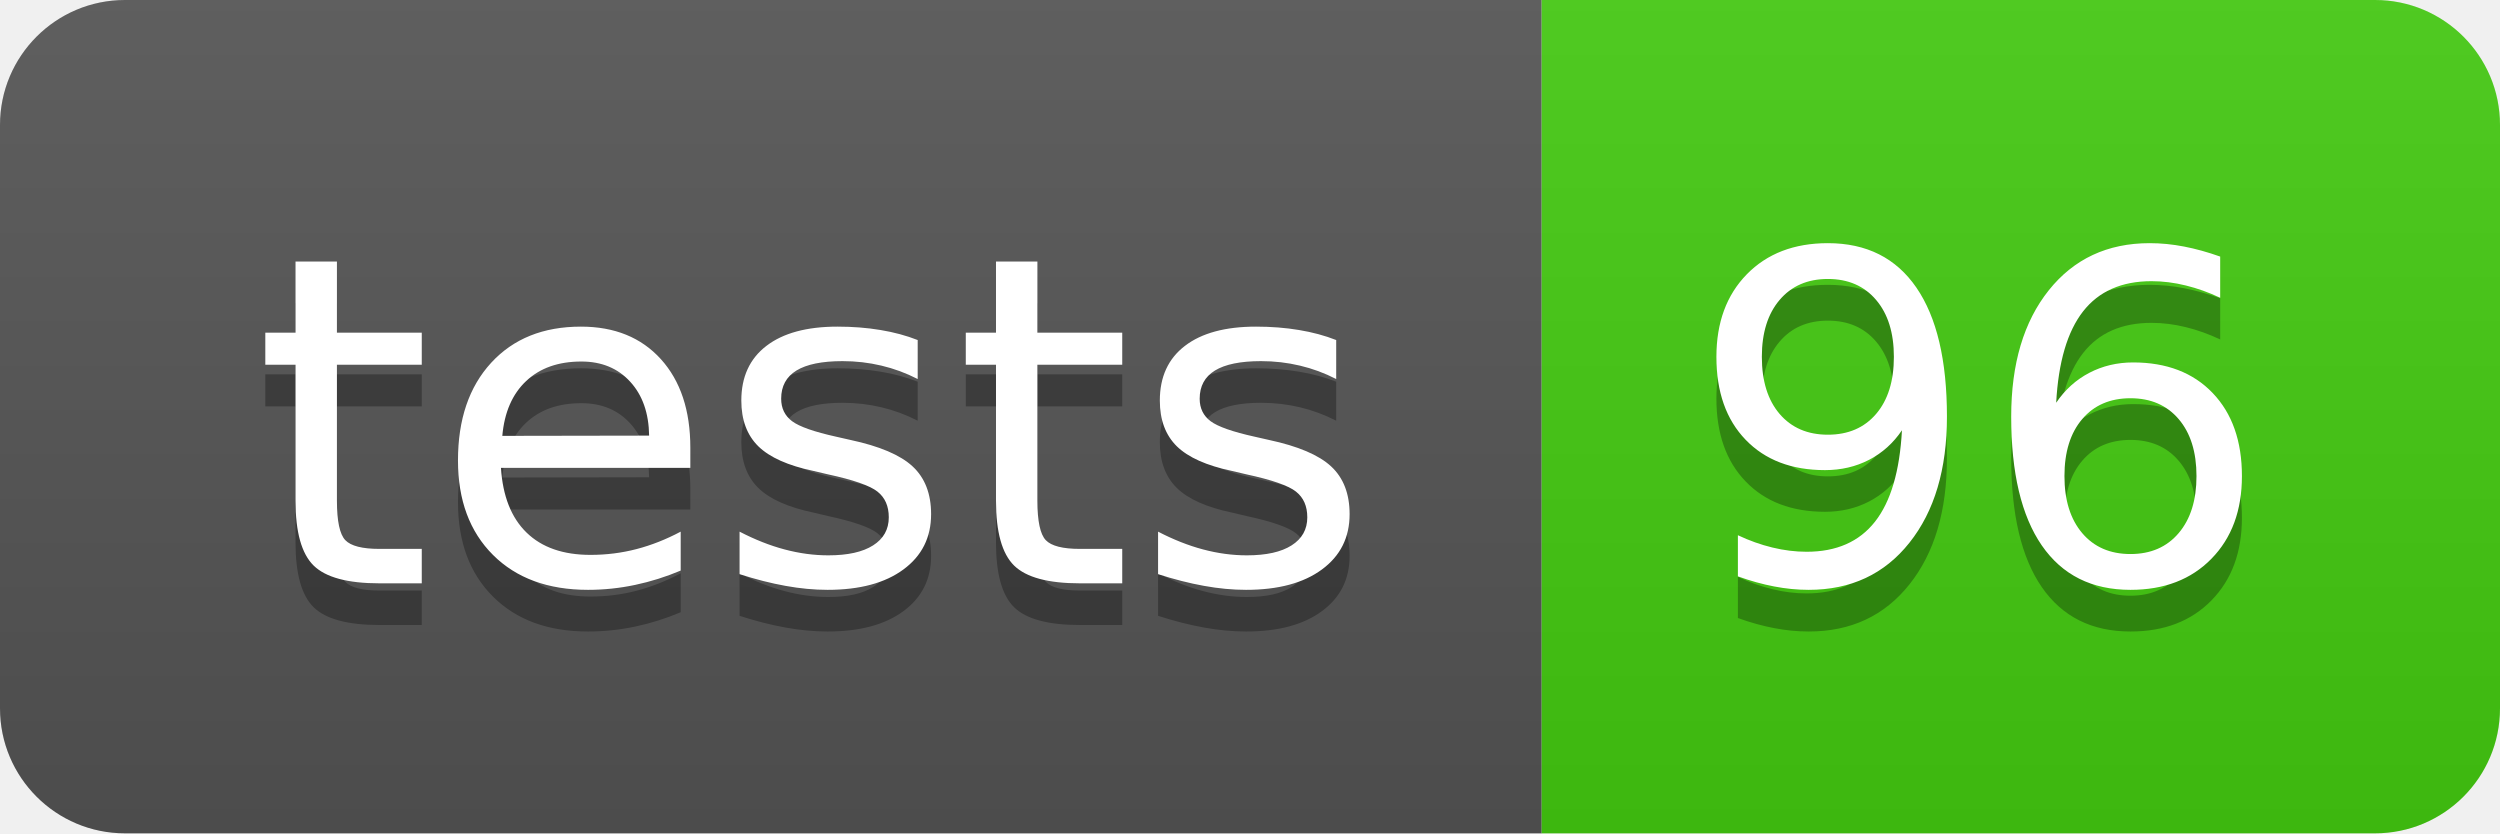
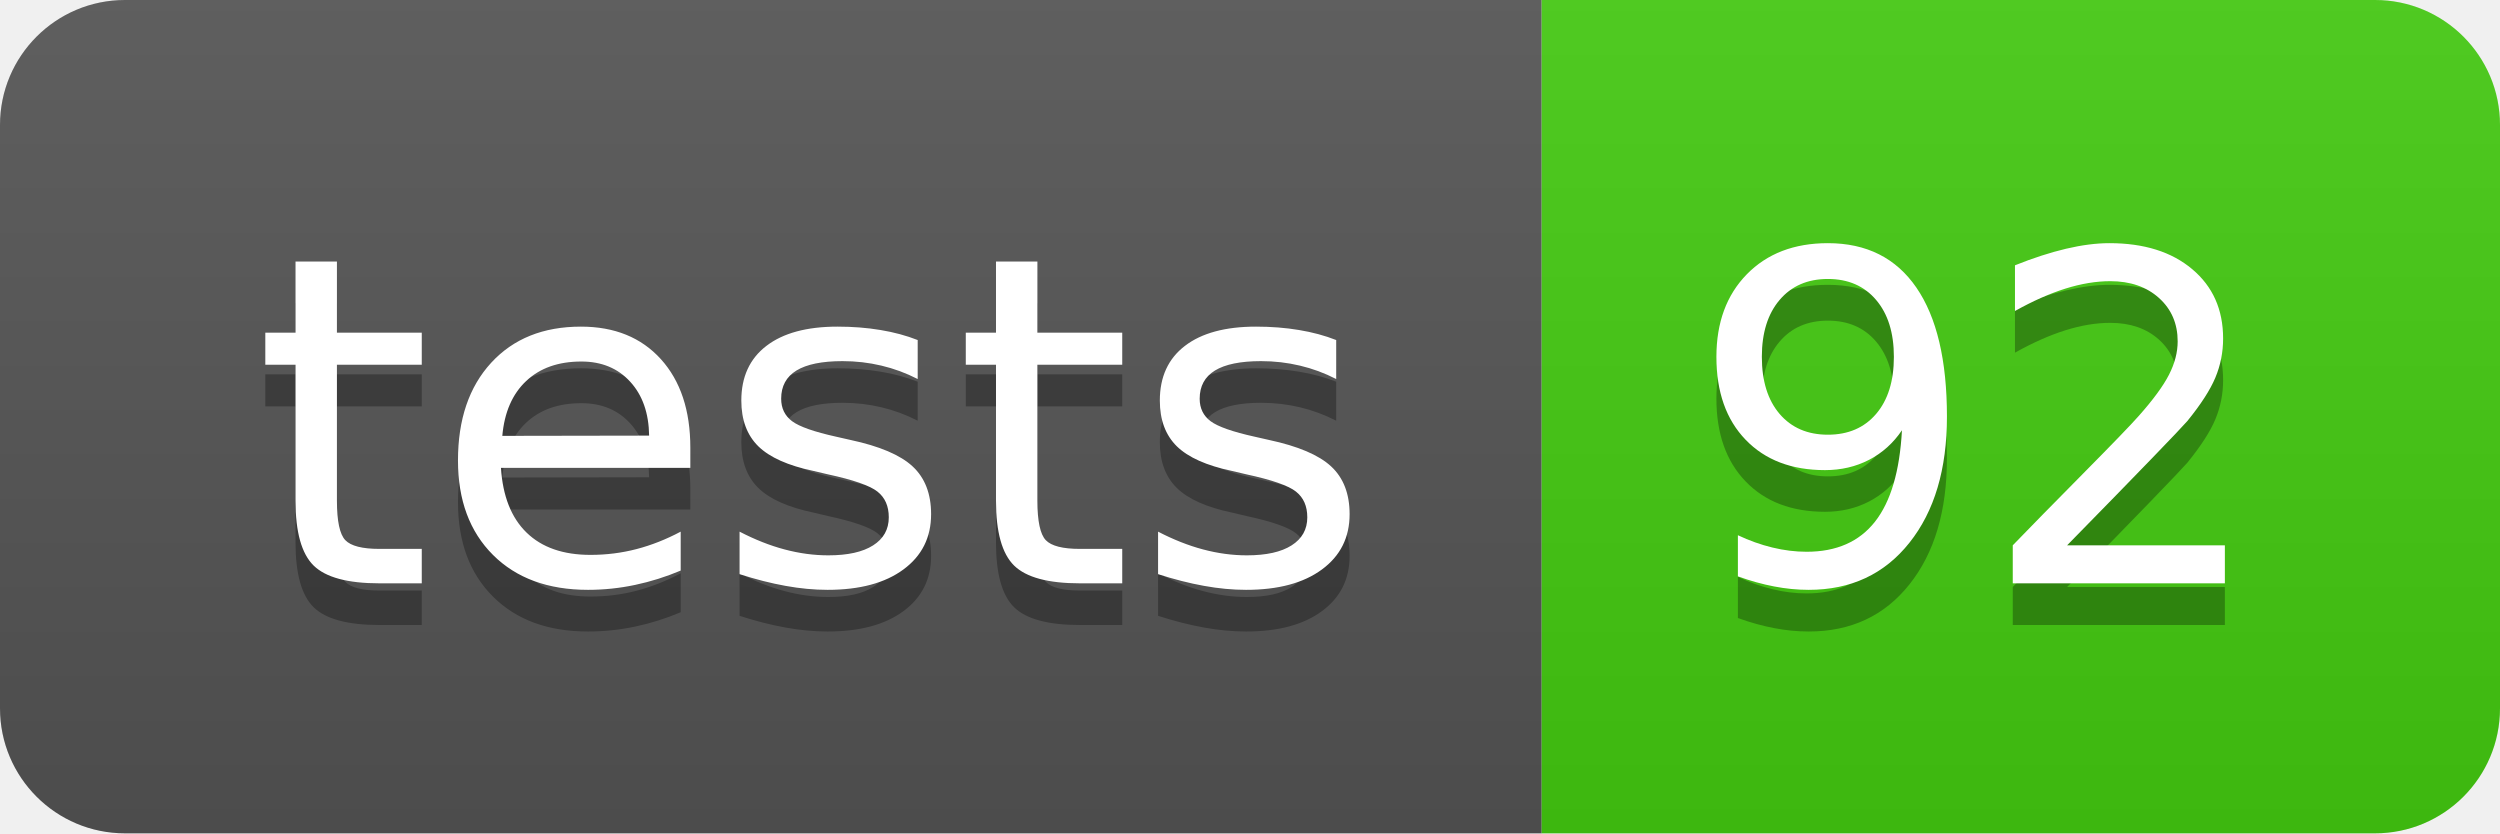
- <svg xmlns="http://www.w3.org/2000/svg" width="60" height="20" role="img" aria-label="tests: 96">
+ <svg xmlns="http://www.w3.org/2000/svg" width="60" height="20" role="img" aria-label="tests: 92">
  <linearGradient id="s" x2="0" y2="100%">
    <stop offset="0" stop-color="#bbb" stop-opacity=".1" />
    <stop offset="1" stop-opacity=".1" />
  </linearGradient>
  <clipPath id="r">
    <rect width="60" height="20" rx="3" fill="#fff" />
  </clipPath>
  <g clip-path="url(#r)">
    <rect width="37" height="20" fill="#555" />
    <rect x="37" width="23" height="20" fill="#4c1" />
    <rect width="60" height="20" fill="url(#s)" />
  </g>
  <g fill="#fff" text-anchor="middle" font-family="Verdana,Geneva,DejaVu Sans,sans-serif" text-rendering="geometricPrecision" font-size="110">
    <text aria-hidden="true" x="195" y="150" fill="#010101" fill-opacity=".3" transform="scale(.1)" textLength="270">tests</text>
    <text x="195" y="140" transform="scale(.1)" fill="#fff" textLength="270">tests</text>
-     <text aria-hidden="true" x="475" y="150" fill="#010101" fill-opacity=".3" transform="scale(.1)" textLength="130">96</text>
-     <text x="475" y="140" transform="scale(.1)" fill="#fff" textLength="130">96</text>
+     <text aria-hidden="true" x="475" y="150" fill="#010101" fill-opacity=".3" transform="scale(.1)" textLength="130">92</text>
+     <text x="475" y="140" transform="scale(.1)" fill="#fff" textLength="130">92</text>
  </g>
</svg>
